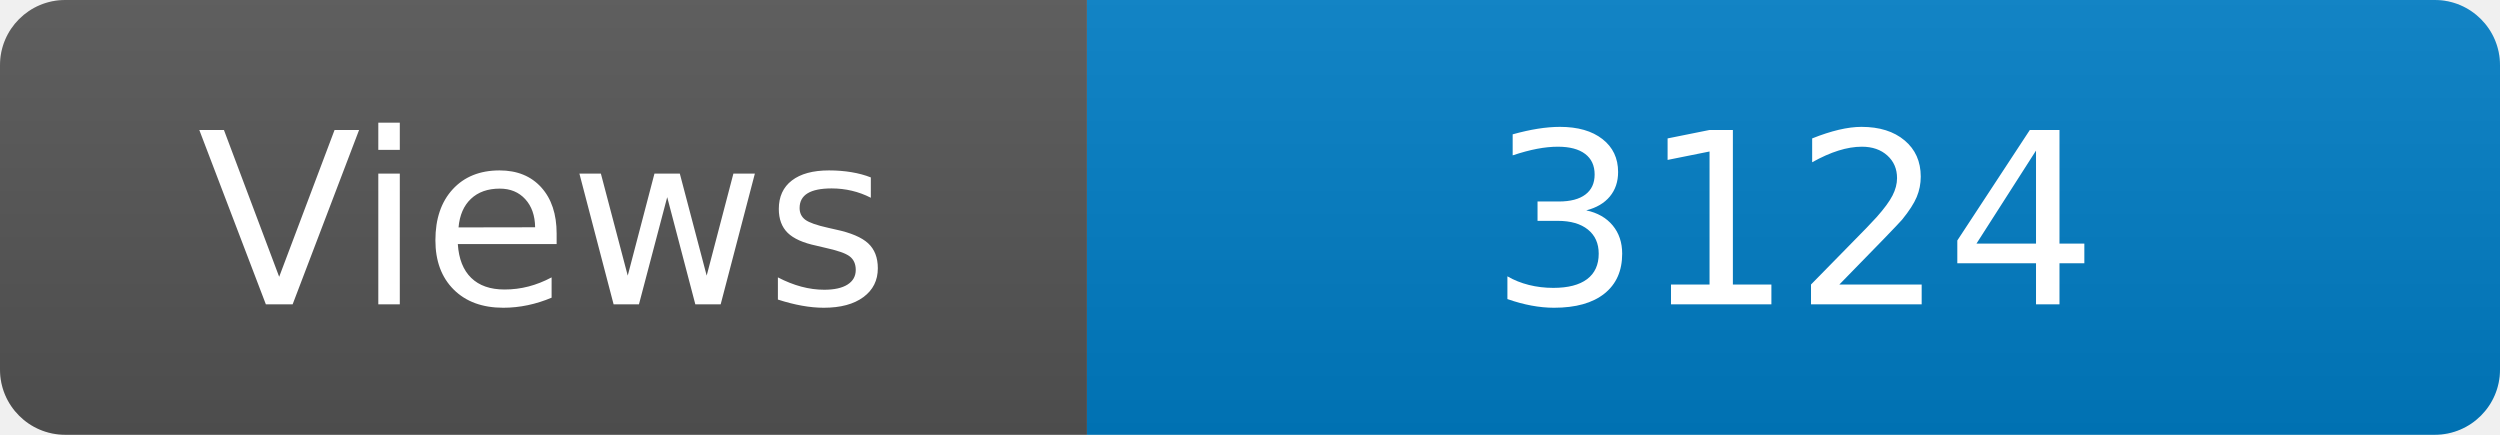
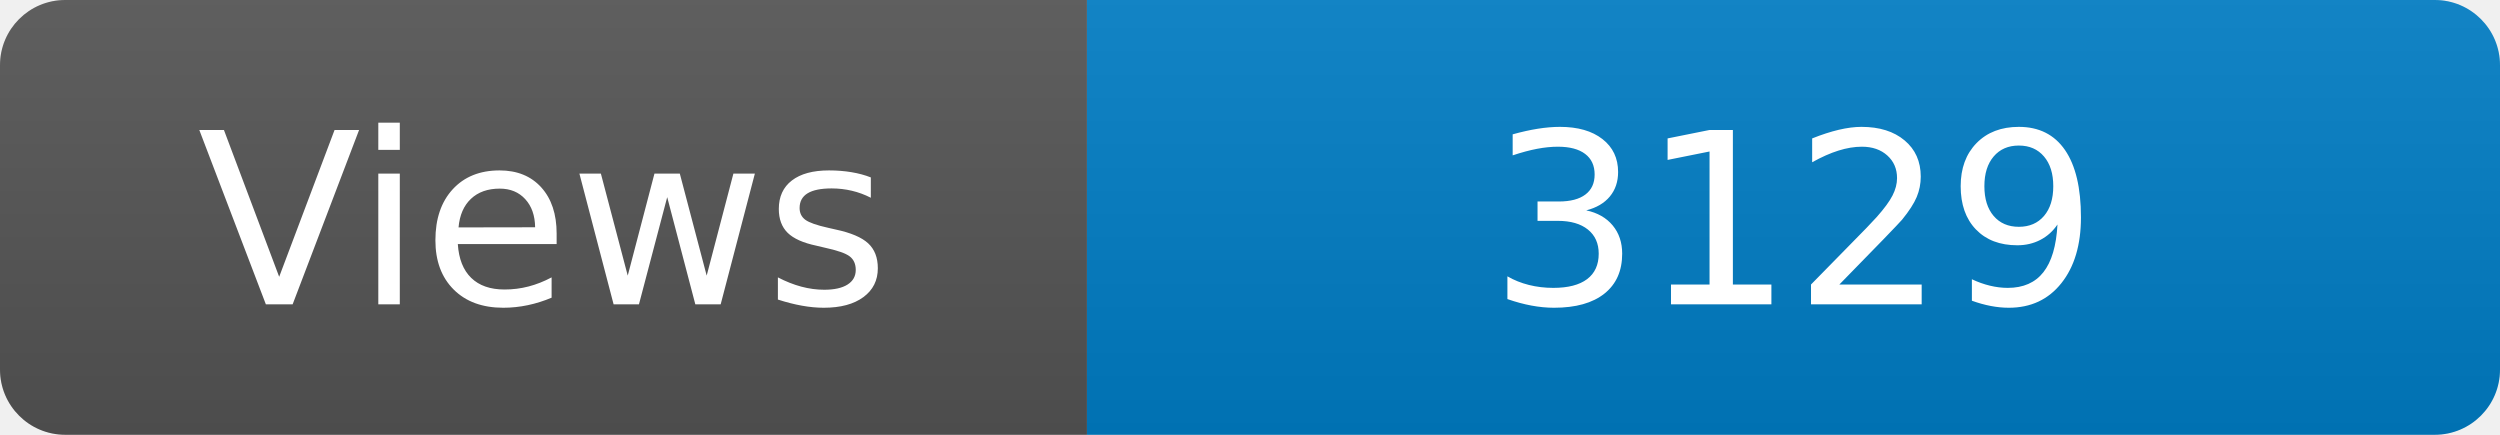
<svg xmlns="http://www.w3.org/2000/svg" width="115" height="20" role="img" aria-label="Maintained?: yes">
  <linearGradient id="s" x2="0" y2="100%">
    <stop offset="0" stop-color="#bbb" stop-opacity=".1" />
    <stop offset="1" stop-opacity=".1" />
  </linearGradient>
  <clipPath id="r">
    <rect width="115" height="20" rx="3" fill="#fff" />
  </clipPath>
  <g clip-path="url(#r)">
    <rect width="50" height="20" fill="#555" />
    <rect x="50" width="160" height="20" fill="#007ec6" />
    <rect width="115" height="20" fill="url(#s)" />
  </g>
  <g fill="#fff" text-anchor="middle" font-family="Verdana,Geneva,DejaVu Sans,sans-serif" font-size="110">
    <text x="250" y="140" transform="scale(.1)" fill="#fff">Views</text>
-     <text x="825" y="140" transform="scale(.1)" fill="#fff">3124</text>
+     <text x="825" y="140" transform="scale(.1)" fill="#fff">3129</text>
  </g>
</svg>
